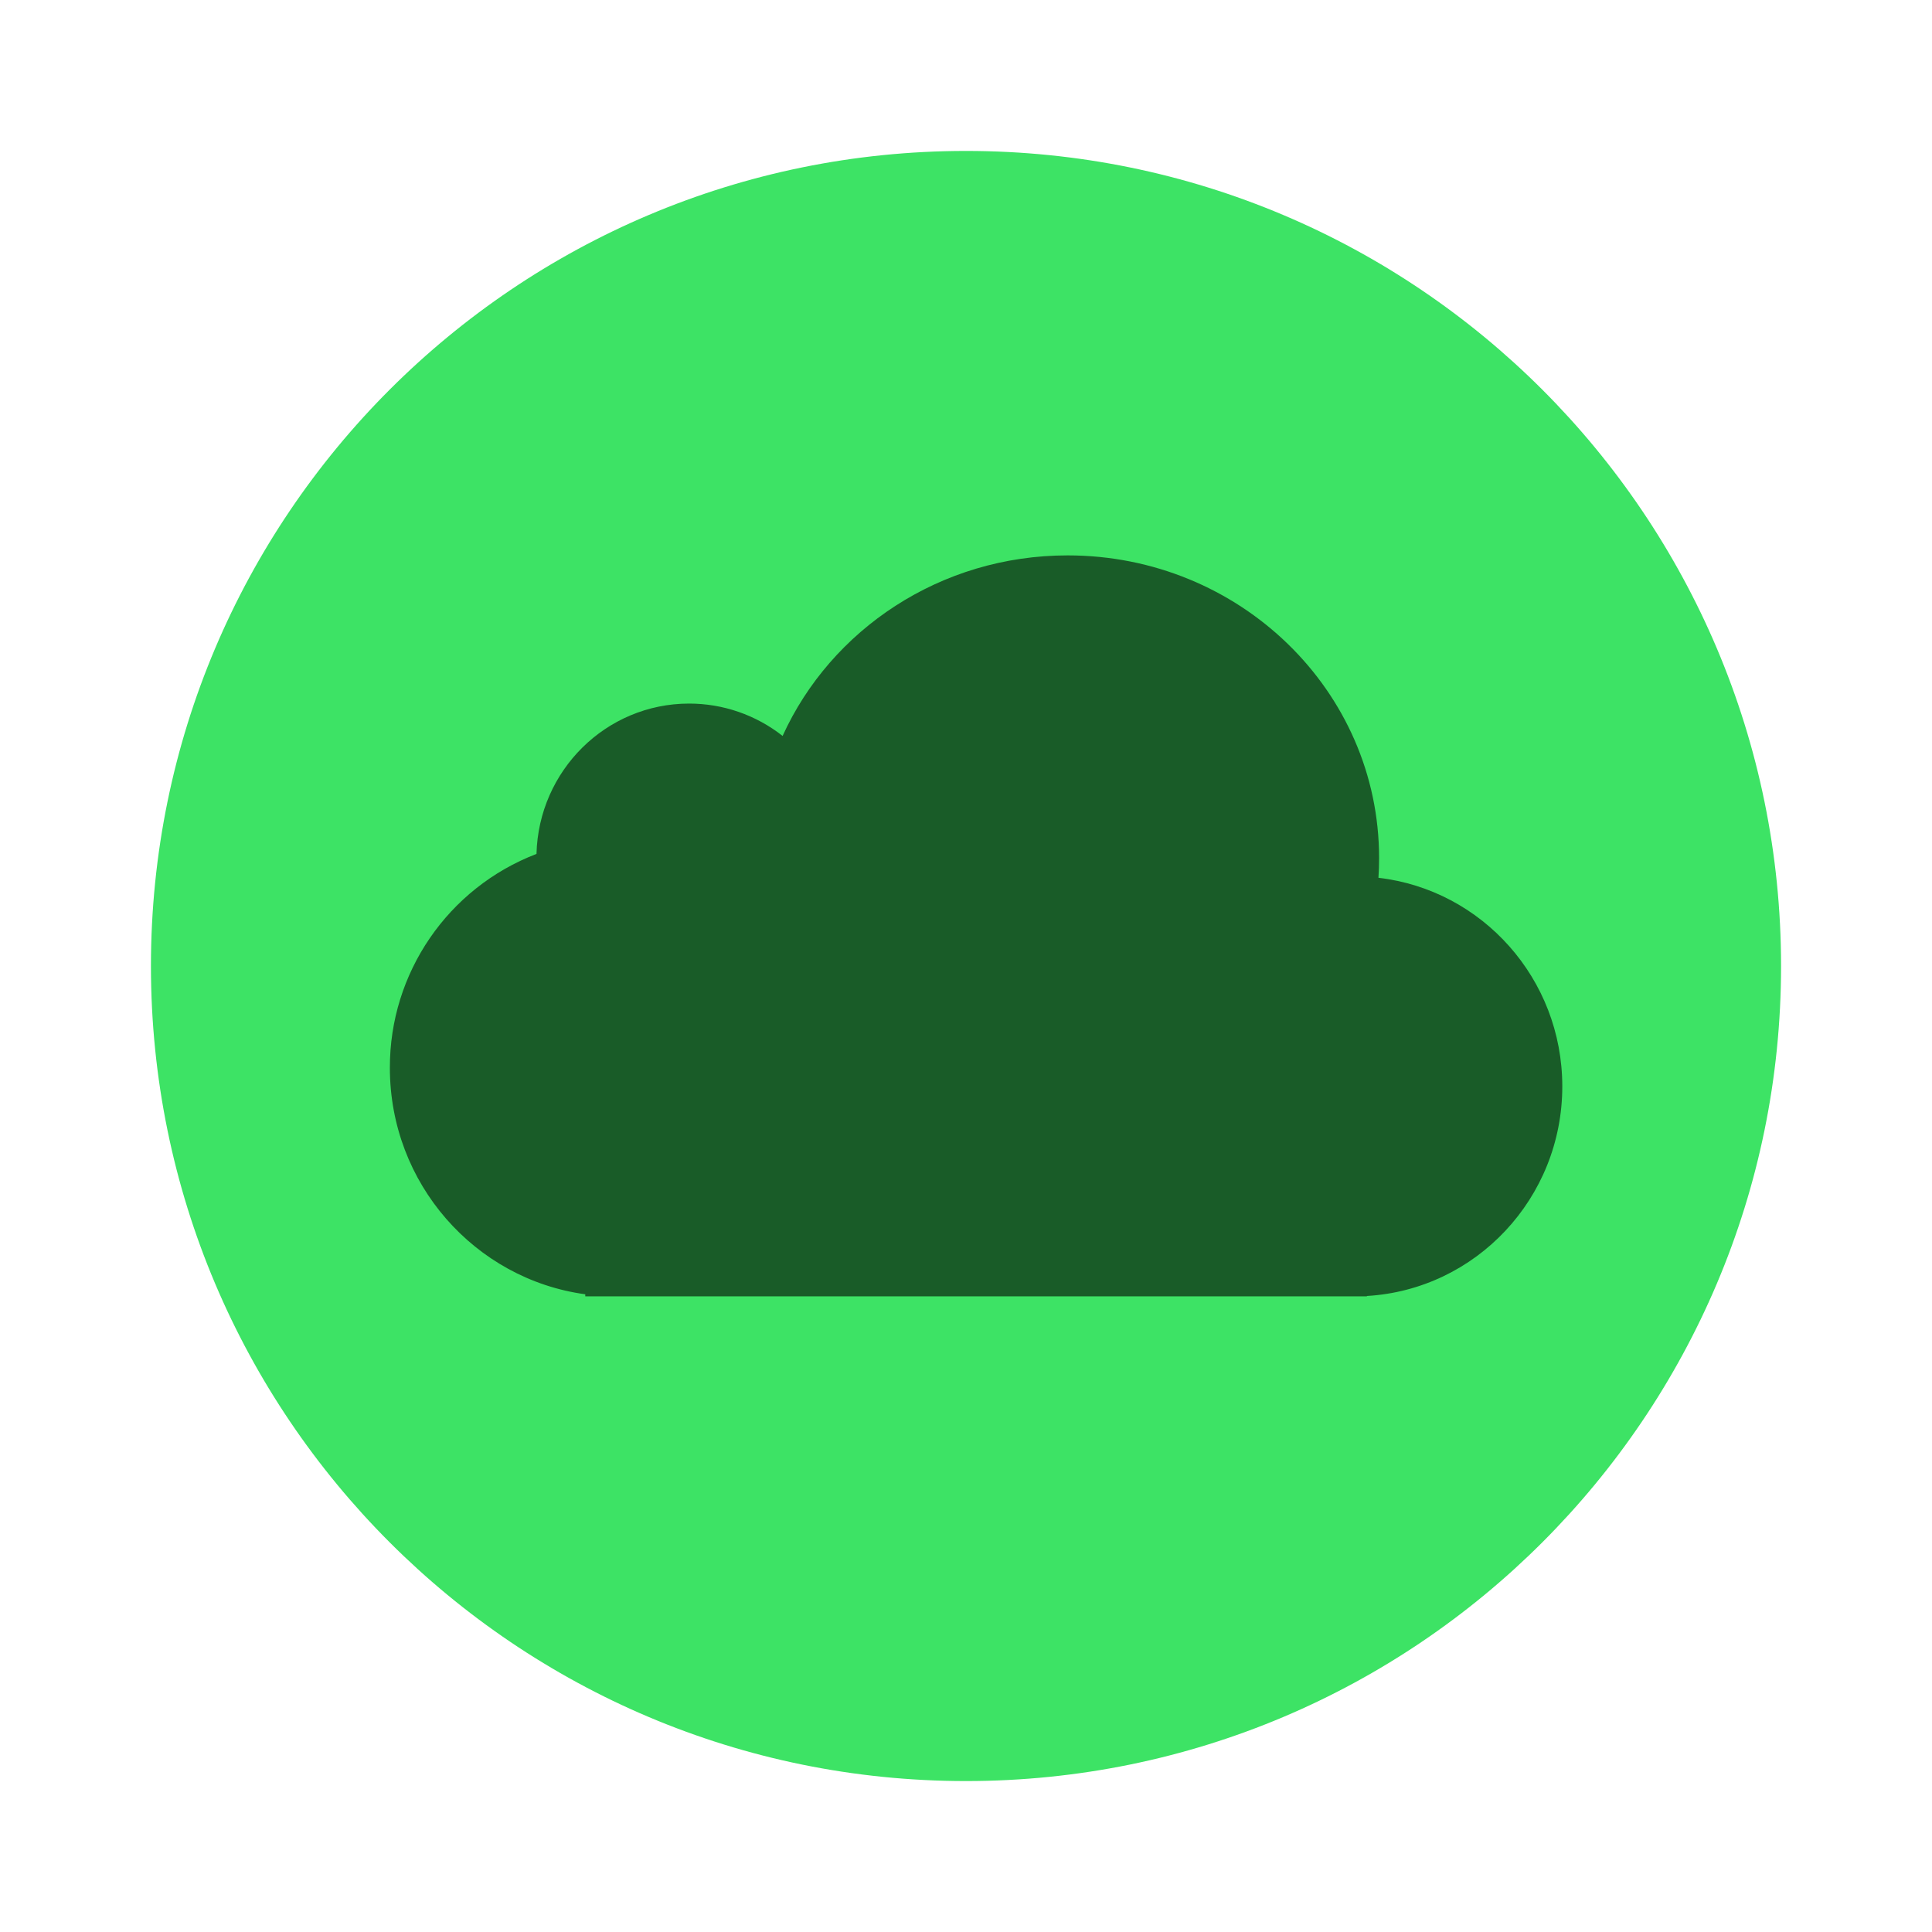
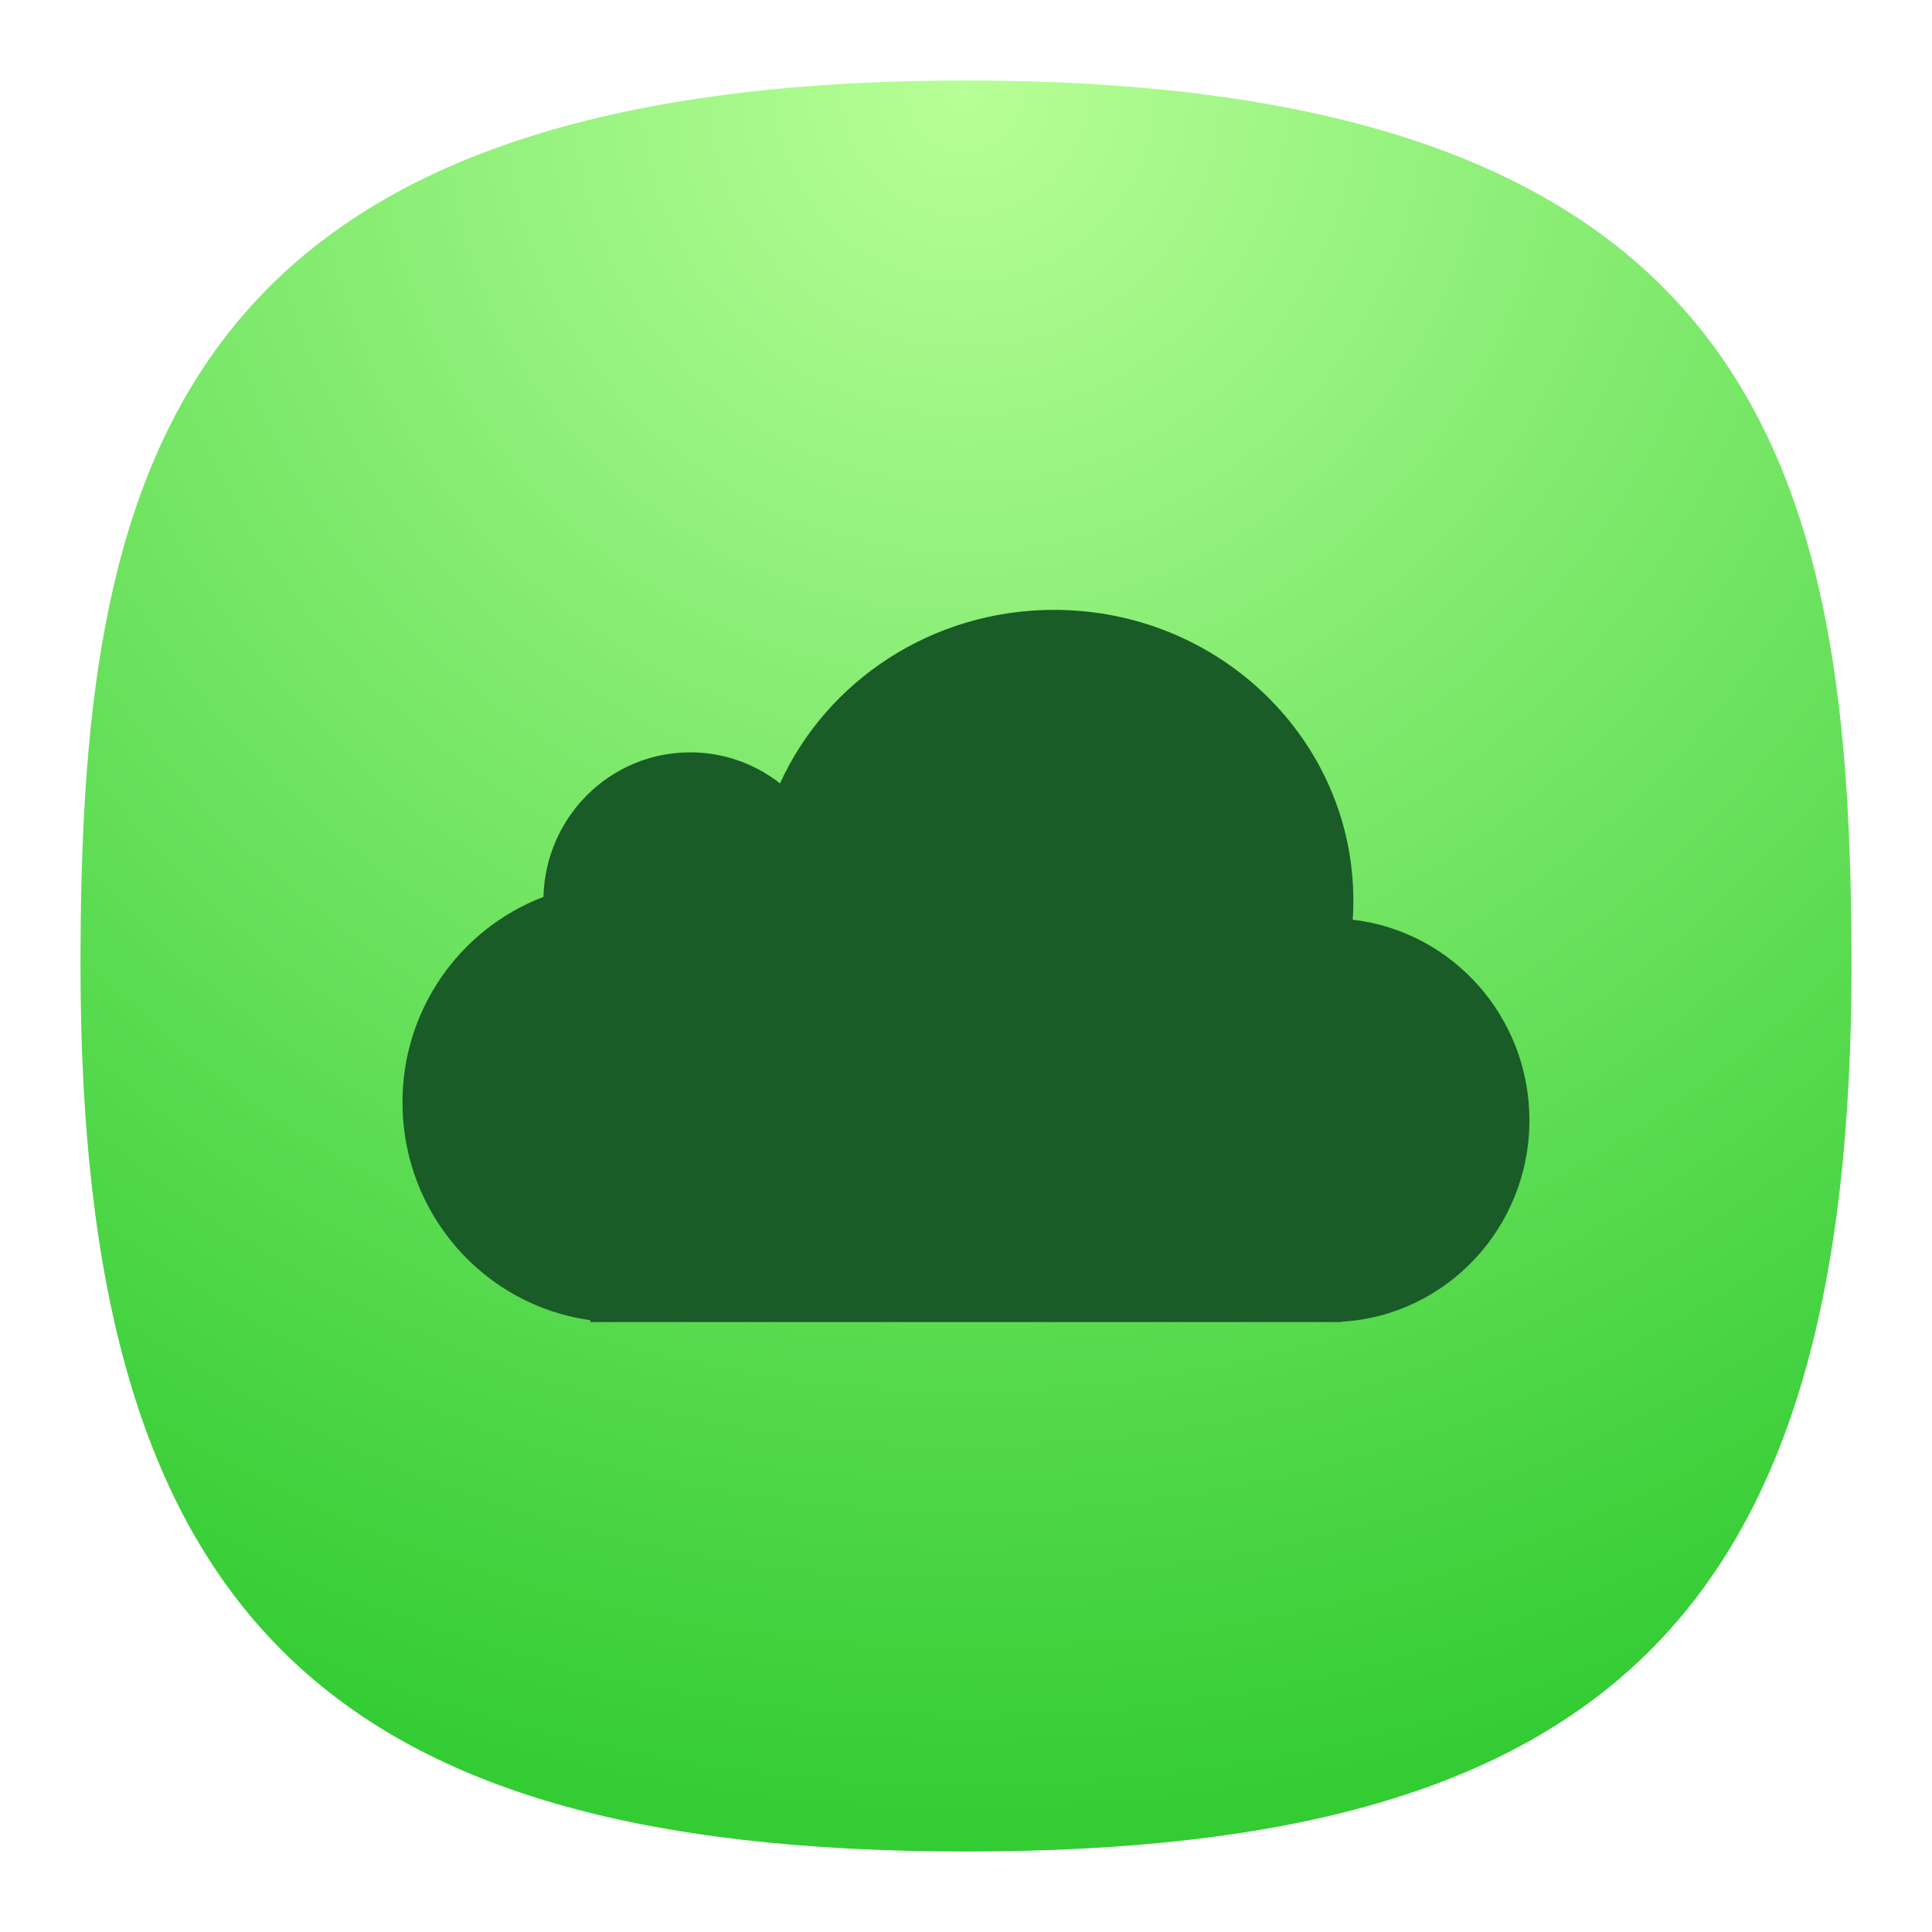
- <svg xmlns="http://www.w3.org/2000/svg" xmlns:xlink="http://www.w3.org/1999/xlink" width="64" height="64">
-   <defs>
-     <linearGradient id="a">
-       <stop stop-color="#3889e9" offset="0" />
-       <stop stop-color="#5ea5fb" offset="1" />
-     </linearGradient>
-     <linearGradient id="b" x1="399.57" x2="399.57" y1="545.8" y2="517.8" gradientTransform="translate(-736.2 -987.76) scale(1.9175)" gradientUnits="userSpaceOnUse" xlink:href="#a" />
-     <linearGradient id="c" x1="-.5" x2="536" y1="267.75" y2="267.75" gradientUnits="userSpaceOnUse" xlink:href="#a" />
+ <svg xmlns="http://www.w3.org/2000/svg" xmlns:xlink="http://www.w3.org/1999/xlink" width="24" height="24" viewBox="0 0 24 24" fill="none" version="1.1" id="svg154">
+   <defs id="defs152">
+     <radialGradient id="radialGradient1108" cx="0" cy="0" r="1" gradientUnits="userSpaceOnUse" gradientTransform="translate(12 1) rotate(90) scale(22)">
+       <stop stop-color="#8FC8FF" id="stop1104" offset="0" style="stop-color:#b7ff97;stop-opacity:1;" />
+       <stop offset="1" stop-color="#0056A8" id="stop1106" style="stop-color:#33cc33;stop-opacity:1;" />
+     </radialGradient>
+     <radialGradient id="paint0_radial_29_23" cx="0" cy="0" r="1" gradientUnits="userSpaceOnUse" gradientTransform="translate(12 1) rotate(90) scale(22)">
+       <stop stop-color="#8FC8FF" id="stop147" offset="0" style="stop-color:#f6f6f6;stop-opacity:1;" />
+       <stop offset="1" stop-color="#0056A8" id="stop149" style="stop-color:#cfcfcf;stop-opacity:1;" />
+     </radialGradient>
+     <radialGradient xlink:href="#radialGradient1108" id="radialGradient1161" gradientUnits="userSpaceOnUse" gradientTransform="matrix(3.9045581e-8,90.05947,-90.00681,0,-107.3695,-11.19048)" cx="0.179" cy="-1.748" r="1" fx="0.179" fy="-1.748" />
+     <radialGradient id="paint0_radial_10_2" cx="0" cy="0" r="1" gradientUnits="userSpaceOnUse" gradientTransform="matrix(-10.99996,21.99997,-21.99997,-10.99996,17.5,1)" xlink:href="#paint0_radial_29_23">
+       <stop stop-color="#777777" id="stop2847" />
+       <stop offset="1" stop-color="#222222" id="stop2849" />
+     </radialGradient>
  </defs>
-   <circle cx="32" cy="32" r="27" fill="#3de365" />
-   <path d="M25.925 24.379a5 5 0 0 0-3.098-1.072c-2.749 0-4.985 2.218-5.055 4.98a7.568 7.568 0 0 0-4.857 7.088c0 3.833 2.818 7 6.473 7.5v.068H45.28v-.012c3.61-.212 6.473-3.24 6.473-6.943 0-3.571-2.663-6.514-6.09-6.91.014-.217.021-.436.021-.658 0-5.535-4.618-10.022-10.316-10.022-4.217 0-7.843 2.459-9.443 5.98z" fill="#195c28" />
-   <circle cx="32.035" cy="32.067" r="30.001" fill="none" />
+   <path d="M 50,5 C 9.091,5 5,25.455 5,50 5,82.727 17.273,95 50,95 82.727,95 95,82.727 95,50 95,25.455 90.909,5 50,5 Z" id="path6" style="font-variation-settings:normal;display:inline;opacity:1;vector-effect:none;fill:url(#radialGradient1161);fill-opacity:1;stroke-width:4.567;stroke-linecap:butt;stroke-linejoin:miter;stroke-miterlimit:4;stroke-dasharray:none;stroke-dashoffset:0;stroke-opacity:1;-inkscape-stroke:none;stop-color:#000000;stop-opacity:1" transform="matrix(0.2444444,0,0,0.2444444,-0.2222222,-0.2222222)" />
+   <g id="layer4" style="display:inline">
+     <rect style="display:inline;fill:#3947be;fill-opacity:1;stroke-width:22.687;paint-order:markers stroke fill" id="rect7816" width="2" height="2" x="12" y="-3" rx="0" ry="0" />
+     <rect style="display:inline;fill:#6c7ad8;fill-opacity:1;stroke-width:22.687;paint-order:markers stroke fill" id="rect7820" width="2" height="2" x="9" y="-3" rx="0" ry="0" />
+     <rect style="display:inline;fill:#33cc33;fill-opacity:1;stroke-width:22.687;paint-order:markers stroke fill" id="rect7814" width="2" height="2" x="6" y="-3" rx="0" ry="0" />
+     <rect style="display:inline;fill:#ffc328;fill-opacity:1;stroke-width:22.687;paint-order:markers stroke fill" id="rect7824" width="2" height="2" x="3" y="-3" rx="0" ry="0" />
+     <rect style="display:inline;fill:#cc5e55;fill-opacity:1;stroke-width:22.687;paint-order:markers stroke fill" id="rect7822" width="2" height="2" x="0" y="-3" rx="0" ry="0" />
+     <rect style="display:inline;fill:#0bb1cb;fill-opacity:1;stroke-width:22.687;paint-order:markers stroke fill" id="rect3087" width="2" height="2" x="-3" y="12" rx="0" ry="0" />
+     <rect style="display:inline;fill:#2a92c9;fill-opacity:1;stroke-width:22.687;paint-order:markers stroke fill" id="rect3085" width="2" height="2" x="-3" y="9" rx="0" ry="0" />
+     <rect style="display:inline;fill:#006699;fill-opacity:1;stroke-width:22.687;paint-order:markers stroke fill" id="rect3089" width="2" height="2" x="-3" y="6" rx="0" ry="0" />
+     <rect style="display:inline;fill:#002a44;fill-opacity:1;stroke-width:22.687;paint-order:markers stroke fill" id="rect3083" width="2" height="2" x="-3" y="3" rx="0" ry="0" />
+     <rect style="display:inline;fill:#2c2d3d;fill-opacity:1;stroke-width:22.687;paint-order:markers stroke fill" id="rect3456" width="2" height="2" x="-3" y="-3.8146973e-06" rx="0" ry="0" />
+     <rect style="display:inline;fill:#16171c;fill-opacity:1;stroke-width:22.687;paint-order:markers stroke fill" id="rect3091" width="2" height="2" x="-3" y="-3" rx="0" ry="0" />
+   </g>
+   <path d="M 9.69,9.732 A 1.802,1.802 0 0 0 8.573,9.346 c -0.991,0 -1.797,0.799 -1.822,1.795 a 2.728,2.728 0 0 0 -1.751,2.555 c 0,1.382 1.016,2.523 2.333,2.703 v 0.024 h 9.333 v -0.004 c 1.301,-0.076 2.333,-1.168 2.333,-2.503 0,-1.287 -0.96,-2.348 -2.195,-2.491 0.005,-0.078 0.008,-0.157 0.008,-0.237 0,-1.995 -1.665,-3.612 -3.718,-3.612 -1.52,0 -2.827,0.886 -3.404,2.155 z" fill="#195c28" id="path168" style="stroke-width:0.36" />
+   <circle cx="12.002" cy="11.998" r="7.998" fill="none" id="circle170" style="stroke-width:0.267" />
</svg>
